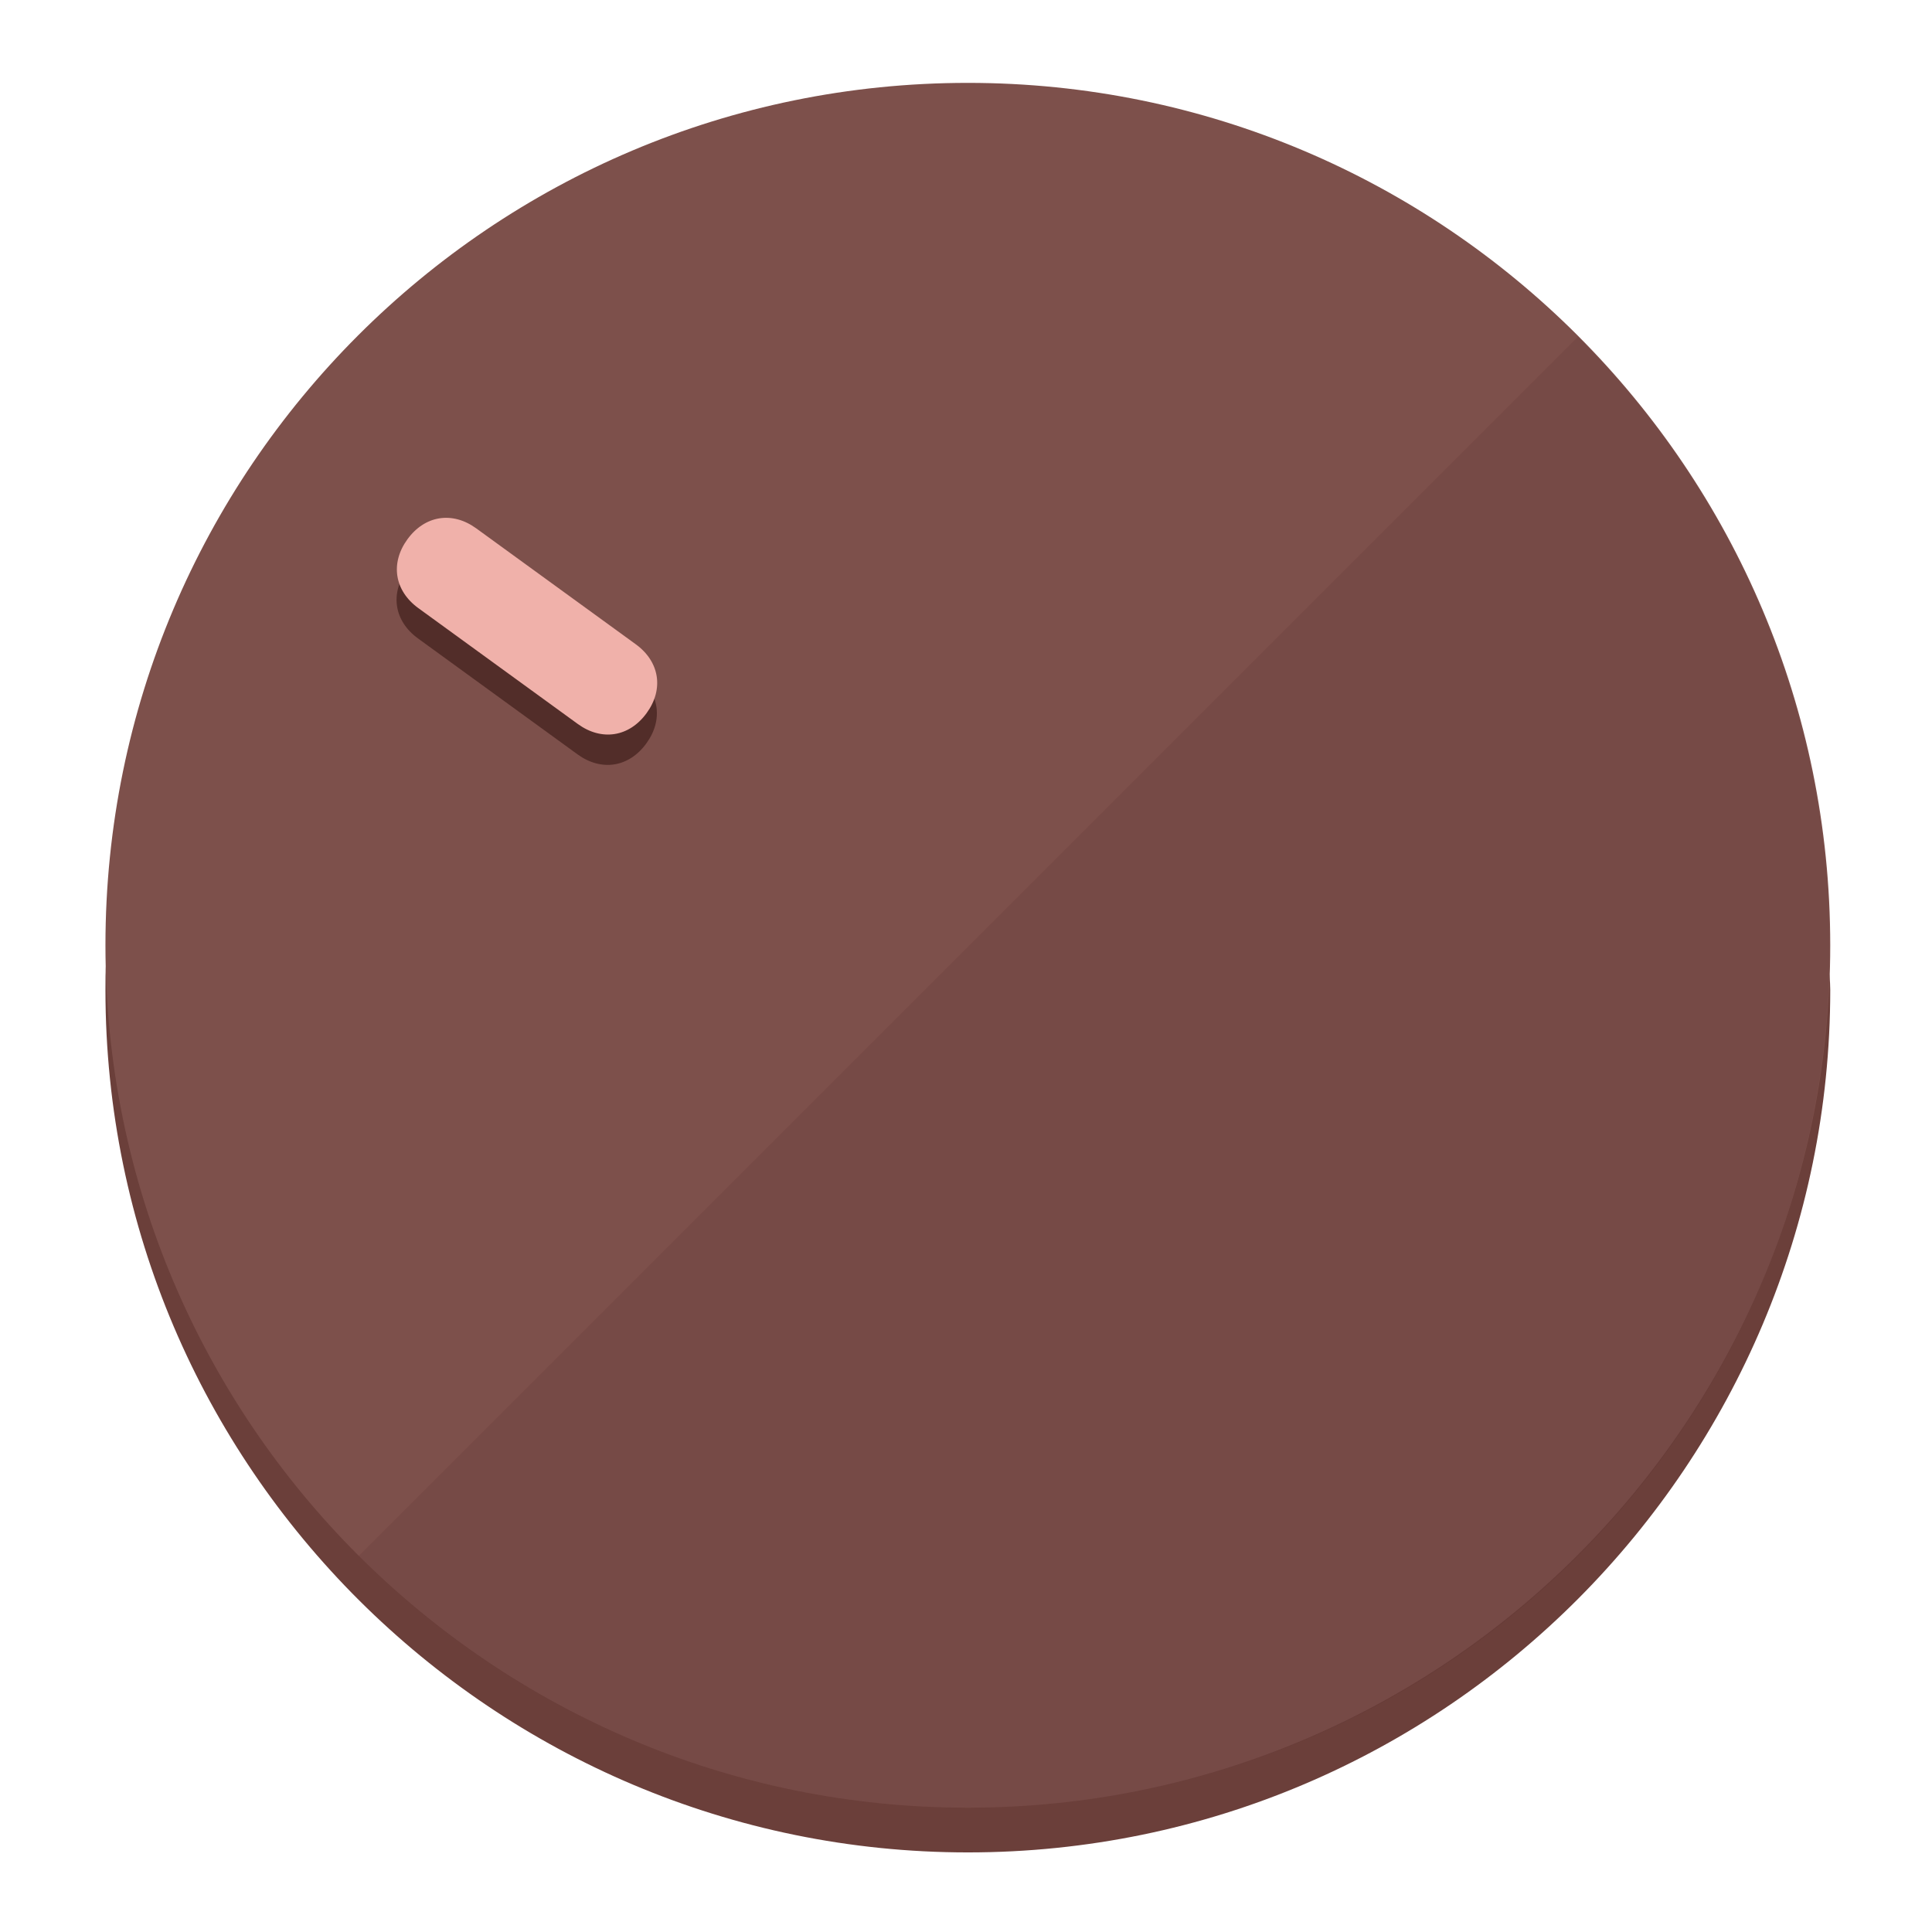
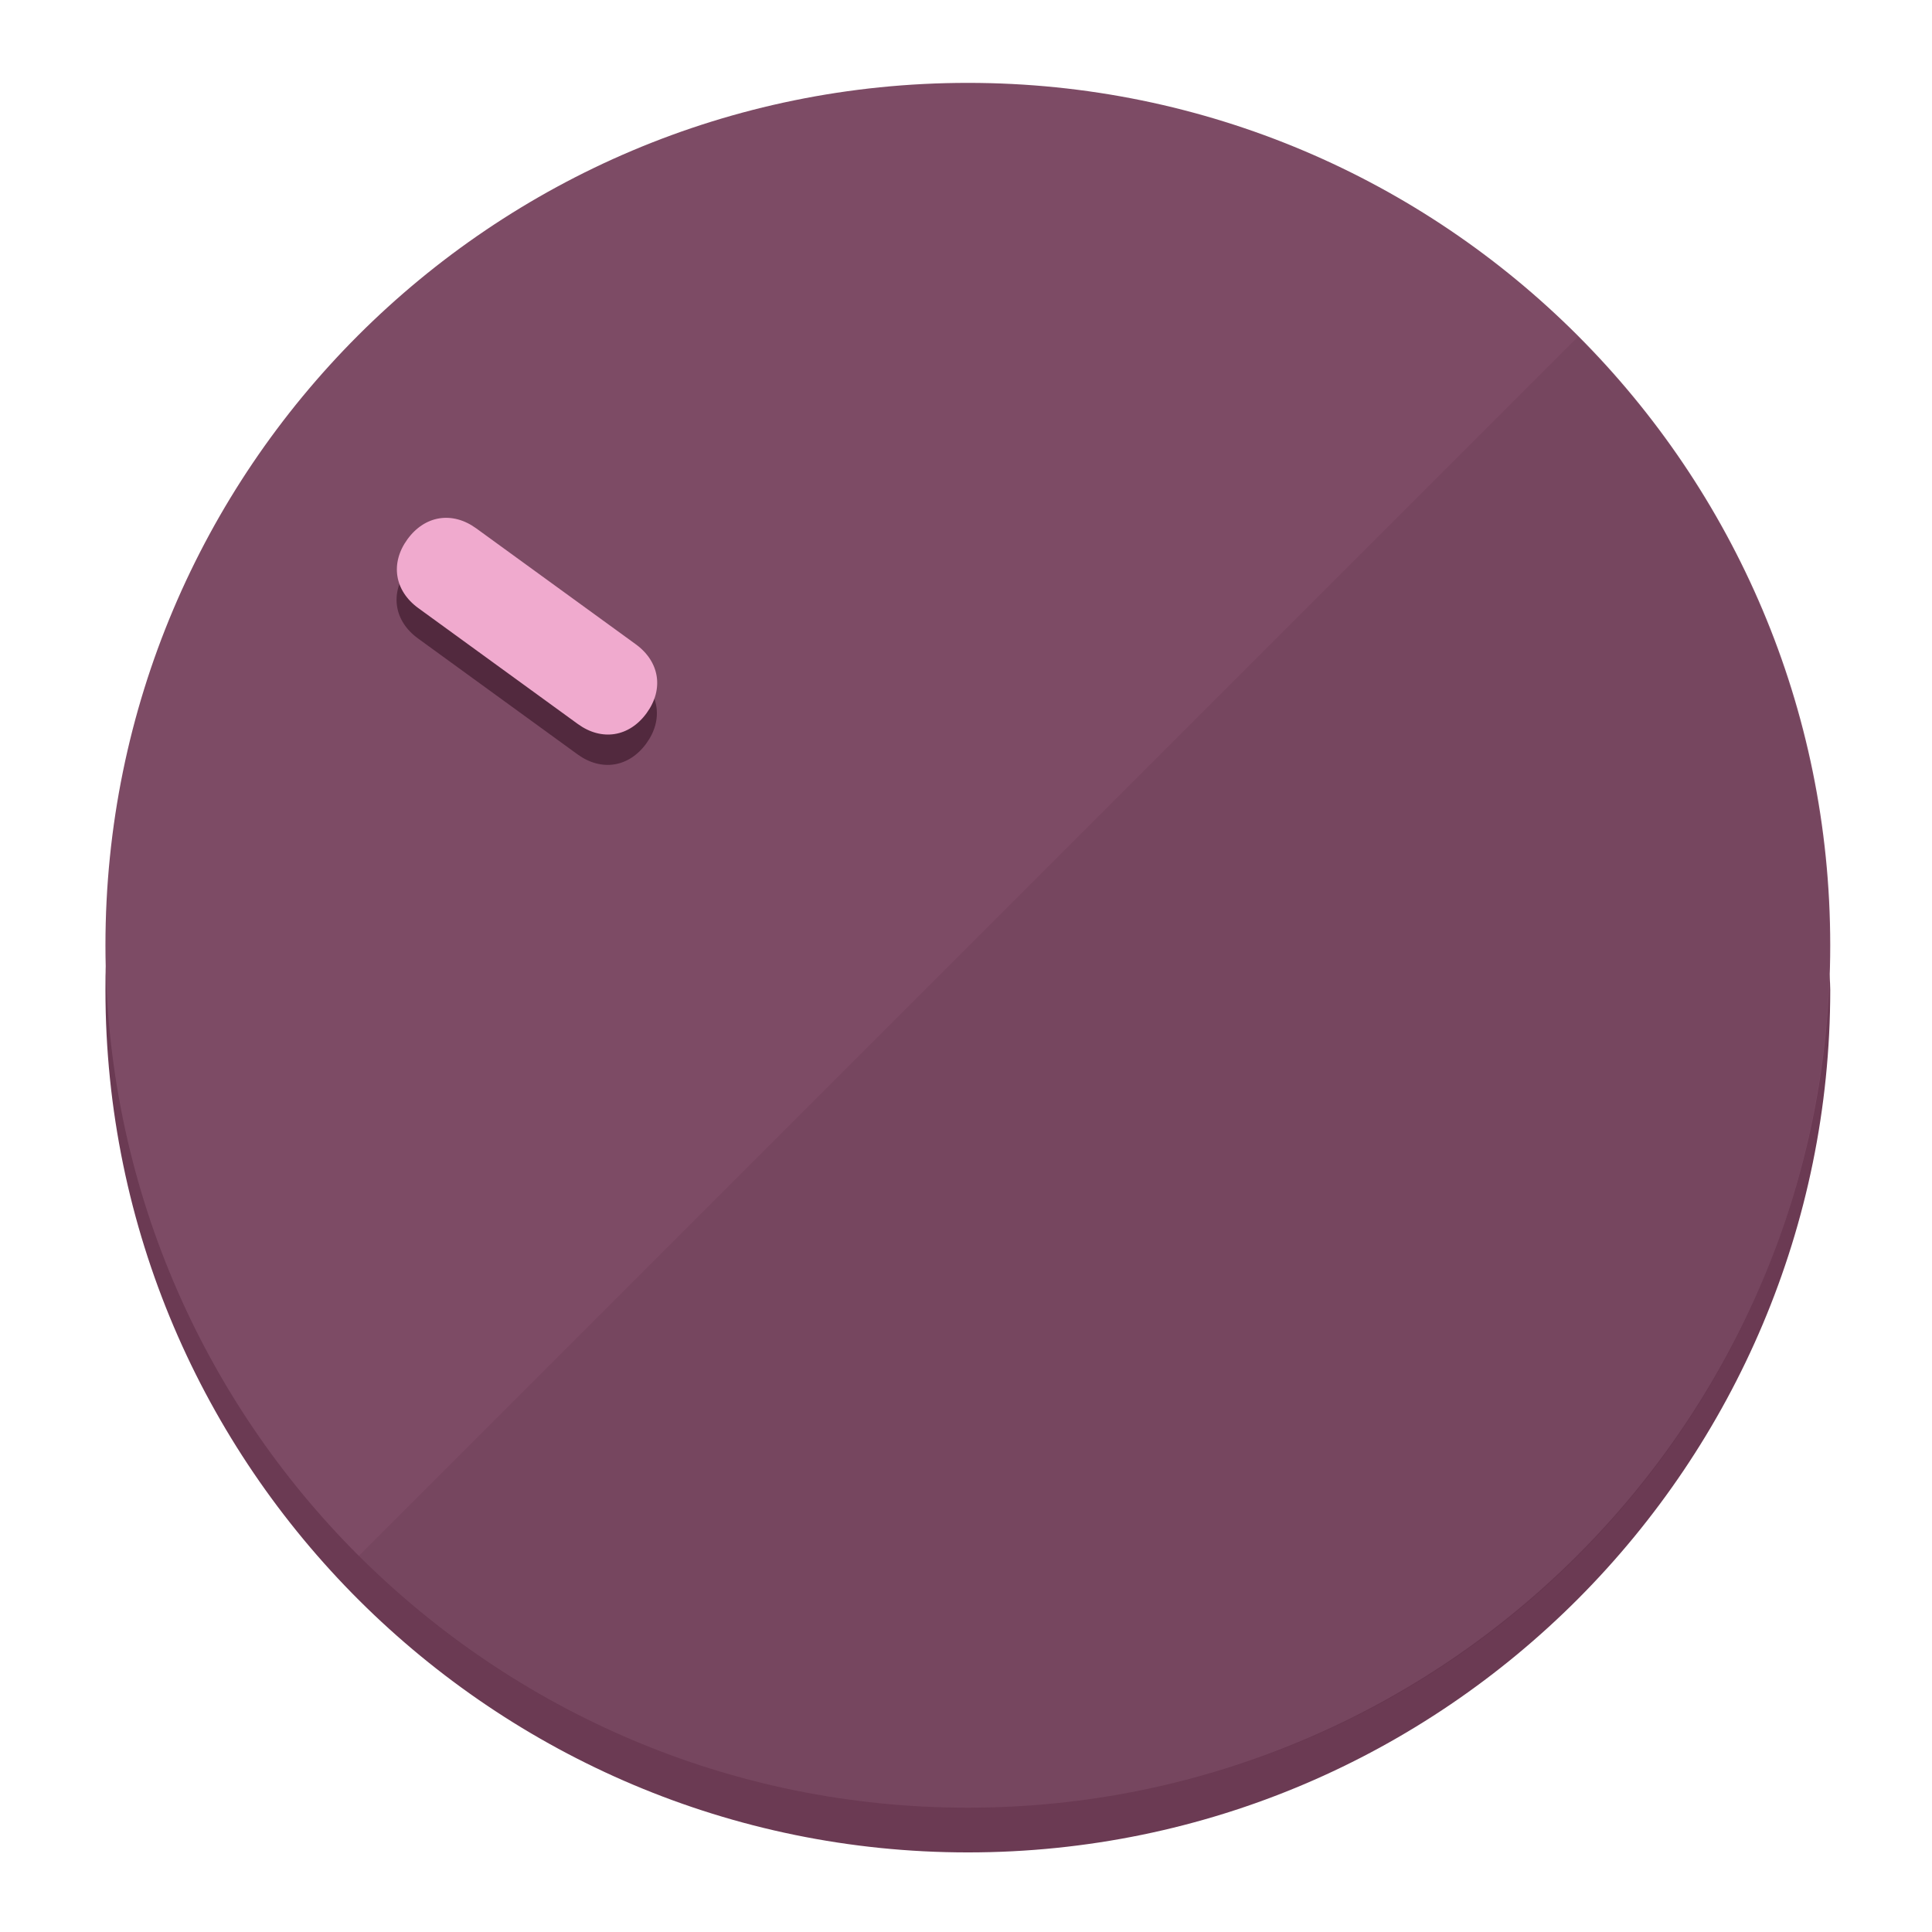
<svg xmlns="http://www.w3.org/2000/svg" height="120px" width="120px" version="1.1" id="Layer_1" viewBox="0 0 496.8 496.8" xml:space="preserve">
  <defs id="defs23" />
  <g id="g3158">
-     <path style="display:inline;fill:#6B3F3A;fill-opacity:1;stroke-width:1.584" d="m 248.875,445.92 c 116.582,0 212.89,-91.238 220.493,-205.286 0,5.069 1.267,8.87 1.267,13.939 0,121.651 -98.842,221.76 -221.76,221.76 -121.651,0 -221.76,-98.842 -221.76,-221.76 0,-5.069 0,-8.87 1.267,-13.939 7.603,114.048 103.91,205.286 220.493,205.286 z" id="path8" />
-     <circle style="display:inline;fill:#7D504B;fill-opacity:1;stroke-width:1.584" cx="248.875" cy="243.071" r="221.76" id="circle12" />
-     <path style="display:inline;fill:#522D29;fill-opacity:0.154;stroke-width:1.587" d="m 405.744,86.606 c 86.308,86.308 86.308,227.193 0,313.5 -86.308,86.308 -227.193,86.308 -313.5,0" id="path14" />
+     <path style="display:inline;fill:#6B3A53;fill-opacity:1;stroke-width:1.584" d="m 248.875,445.92 c 116.582,0 212.89,-91.238 220.493,-205.286 0,5.069 1.267,8.87 1.267,13.939 0,121.651 -98.842,221.76 -221.76,221.76 -121.651,0 -221.76,-98.842 -221.76,-221.76 0,-5.069 0,-8.87 1.267,-13.939 7.603,114.048 103.91,205.286 220.493,205.286 z" id="path8" />
+     <circle style="display:inline;fill:#7D4B65;fill-opacity:1;stroke-width:1.584" cx="248.875" cy="243.071" r="221.76" id="circle12" />
+     <path style="display:inline;fill:#52293E;fill-opacity:0.154;stroke-width:1.587" d="m 405.744,86.606 c 86.308,86.308 86.308,227.193 0,313.5 -86.308,86.308 -227.193,86.308 -313.5,0" id="path14" />
  </g>
  <g id="g3198">
    <circle style="display:none;fill:#000000;fill-opacity:0;stroke-width:1.584" cx="-51.017" cy="344.188" r="221.76" id="circle12-3" transform="rotate(-54)" />
-     <path style="display:inline;fill:#522D29;fill-opacity:1;stroke-width:1.584" d="m 163.397,173.469 c 6.151,4.469 7.272,11.549 2.803,17.7 v 0 c -4.469,6.151 -11.549,7.272 -17.7,2.803 l -41.007,-29.794 c -6.151,-4.469 -7.272,-11.549 -2.803,-17.7 v 0 c 4.469,-6.151 11.549,-7.272 17.7,-2.803 z" id="path3789" />
-     <path style="display:inline;fill:#F0B1AA;stroke-width:1.584" d="m 163.475,165.664 c 6.151,4.469 7.272,11.549 2.803,17.7 v 0 c -4.469,6.151 -11.549,7.272 -17.7,2.803 l -41.007,-29.794 c -6.151,-4.469 -7.272,-11.549 -2.803,-17.7 v 0 c 4.469,-6.151 11.549,-7.272 17.7,-2.803 z" id="path915" />
+     <path style="display:inline;fill:#52293E;fill-opacity:1;stroke-width:1.584" d="m 163.397,173.469 c 6.151,4.469 7.272,11.549 2.803,17.7 v 0 c -4.469,6.151 -11.549,7.272 -17.7,2.803 l -41.007,-29.794 c -6.151,-4.469 -7.272,-11.549 -2.803,-17.7 v 0 c 4.469,-6.151 11.549,-7.272 17.7,-2.803 z" id="path3789" />
+     <path style="display:inline;fill:#F0AACE;stroke-width:1.584" d="m 163.475,165.664 c 6.151,4.469 7.272,11.549 2.803,17.7 v 0 c -4.469,6.151 -11.549,7.272 -17.7,2.803 l -41.007,-29.794 c -6.151,-4.469 -7.272,-11.549 -2.803,-17.7 v 0 c 4.469,-6.151 11.549,-7.272 17.7,-2.803 z" id="path915" />
  </g>
</svg>
